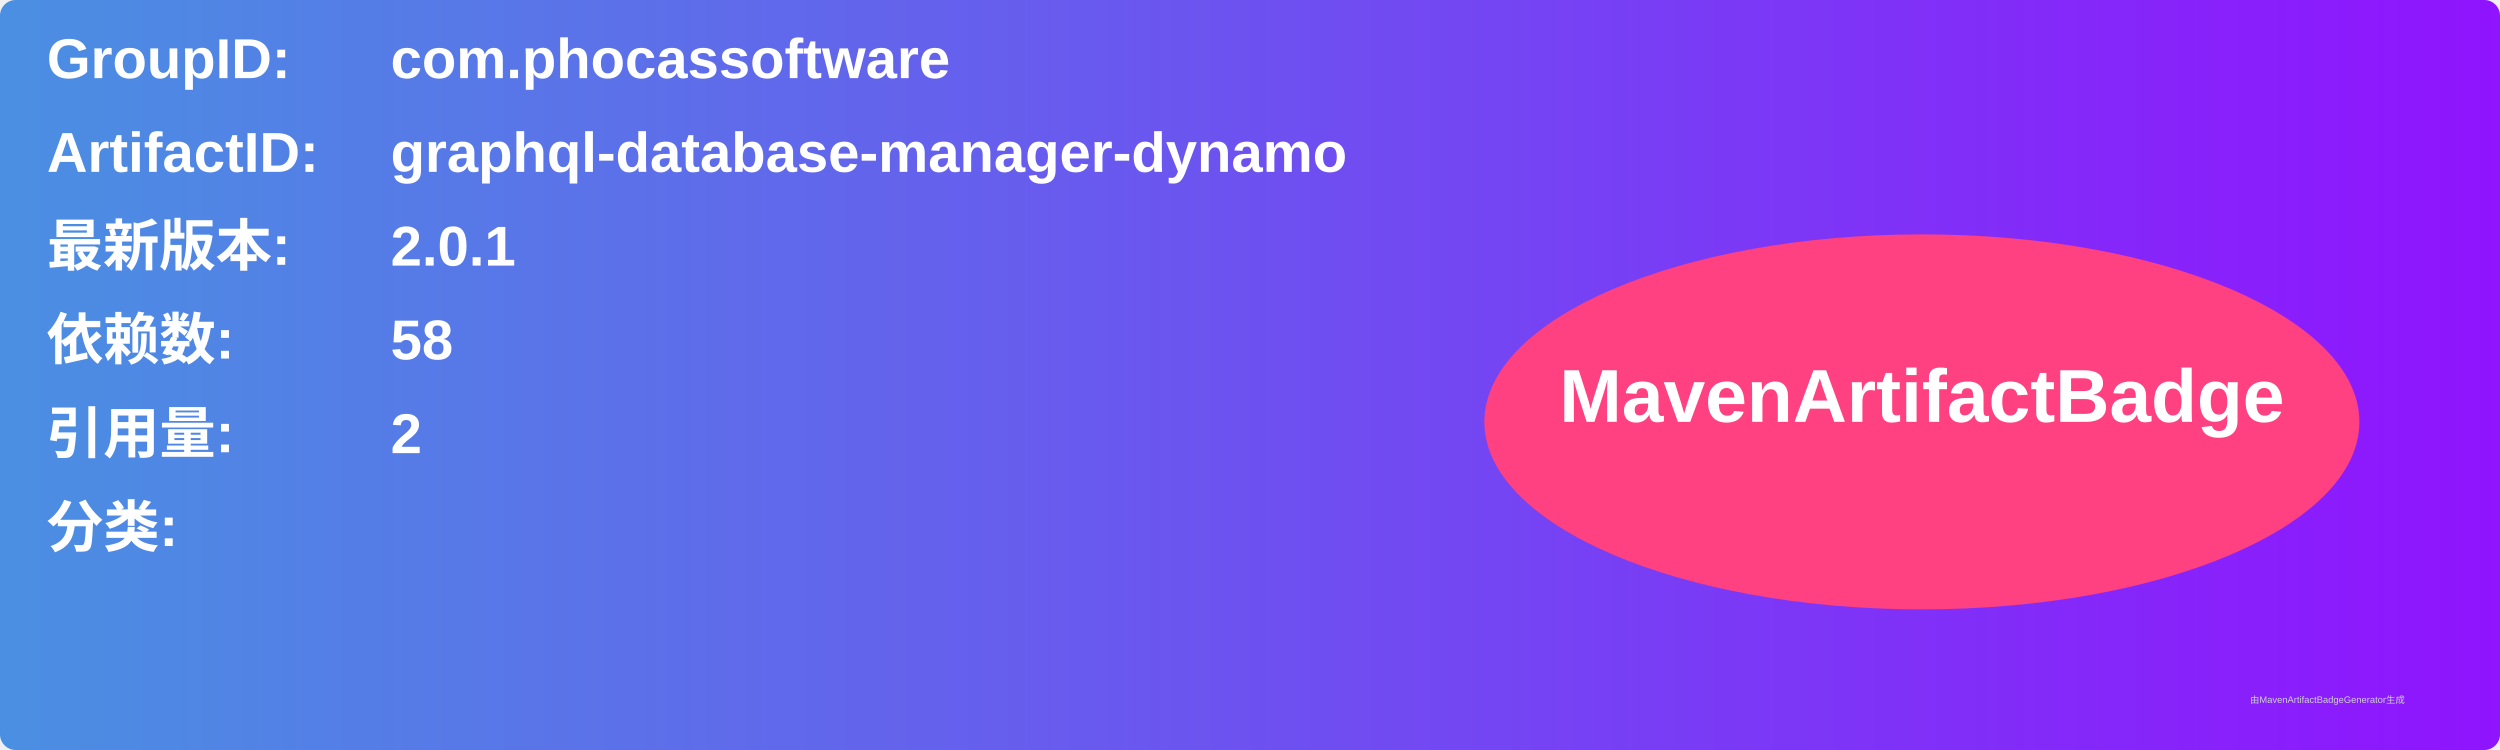
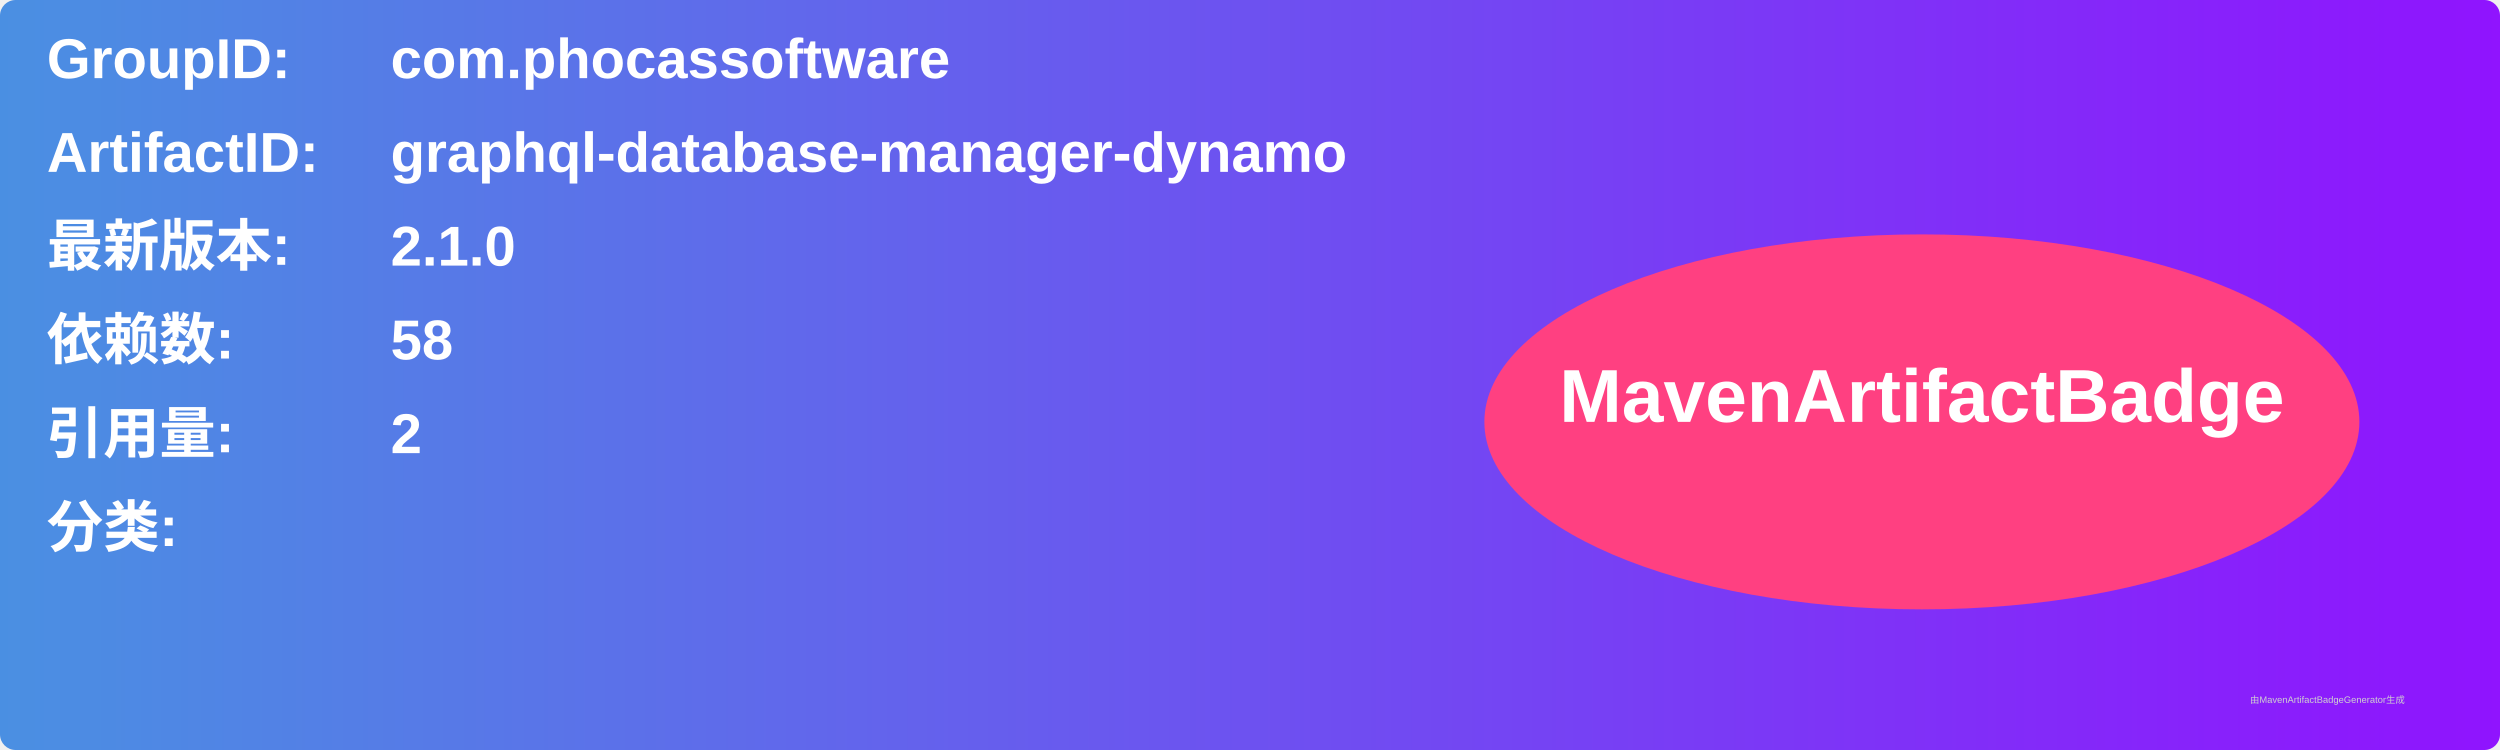
<svg xmlns="http://www.w3.org/2000/svg" width="800" height="240" viewBox="0 0 800 240">
  <linearGradient id="grad" x1="0%" y1="0%" x2="100%" y2="0%">
    <stop offset="0%" stop-color="#4a90e2" />
    <stop offset="100%" stop-color="#9013fe" />
  </linearGradient>
  <rect width="100%" height="100%" rx="5" ry="5" fill="url(#grad)" />
  <g transform="translate(15, 15)">
    <text x="0" y="10" font-family="Arial" font-size="18" fill="white" font-weight="bold" width="260">GroupID:</text>
    <text x="110" y="10" font-family="Arial" font-size="18" fill="white" font-weight="bold" width="460">com.phocassoftware</text>
    <text x="0" y="40" font-family="Arial" font-size="18" fill="white" font-weight="bold" width="260">ArtifactID:</text>
    <text x="110" y="40" font-family="Arial" font-size="18" fill="white" font-weight="bold" width="460">graphql-database-manager-dynamo</text>
    <text x="0" y="70" font-family="Arial" font-size="18" fill="white" font-weight="bold">最新版本:</text>
    <text x="110" y="70" font-family="Arial" font-size="18" fill="white" font-weight="bold">
-       <tspan font-weight="bold">2.0.1</tspan>
+       <tspan font-weight="bold">2.1.0</tspan>
    </text>
    <text x="0" y="100" font-family="Arial" font-size="18" fill="white" font-weight="bold">依赖数: </text>
    <text x="110" y="100" font-family="Arial" font-size="18" fill="white">
      <tspan font-weight="bold">58</tspan>
    </text>
    <text x="0" y="130" font-family="Arial" font-size="18" fill="white" font-weight="bold">引用量: </text>
    <text x="110" y="130" font-family="Arial" font-size="18" fill="white">
      <tspan font-weight="bold">2</tspan>
    </text>
    <text x="0" y="160" font-family="Arial" font-size="18" fill="white" font-weight="bold">分类:</text>
    <text x="10" y="190" font-family="Arial" font-size="10" fill="white">
      <tspan font-weight="bold" />
    </text>
    <ellipse cx="600" cy="120" rx="140" ry="60" fill="#ff4081" />
    <text x="600" y="120" text-anchor="middle" font-family="Arial" font-size="24" fill="white" font-weight="bold">MavenArtifactBadge</text>
  </g>
  <text x="720" y="225" font-family="Arial" font-size="3" fill="#d0d0d0">由MavenArtifactBadgeGenerator生成</text>
</svg>
